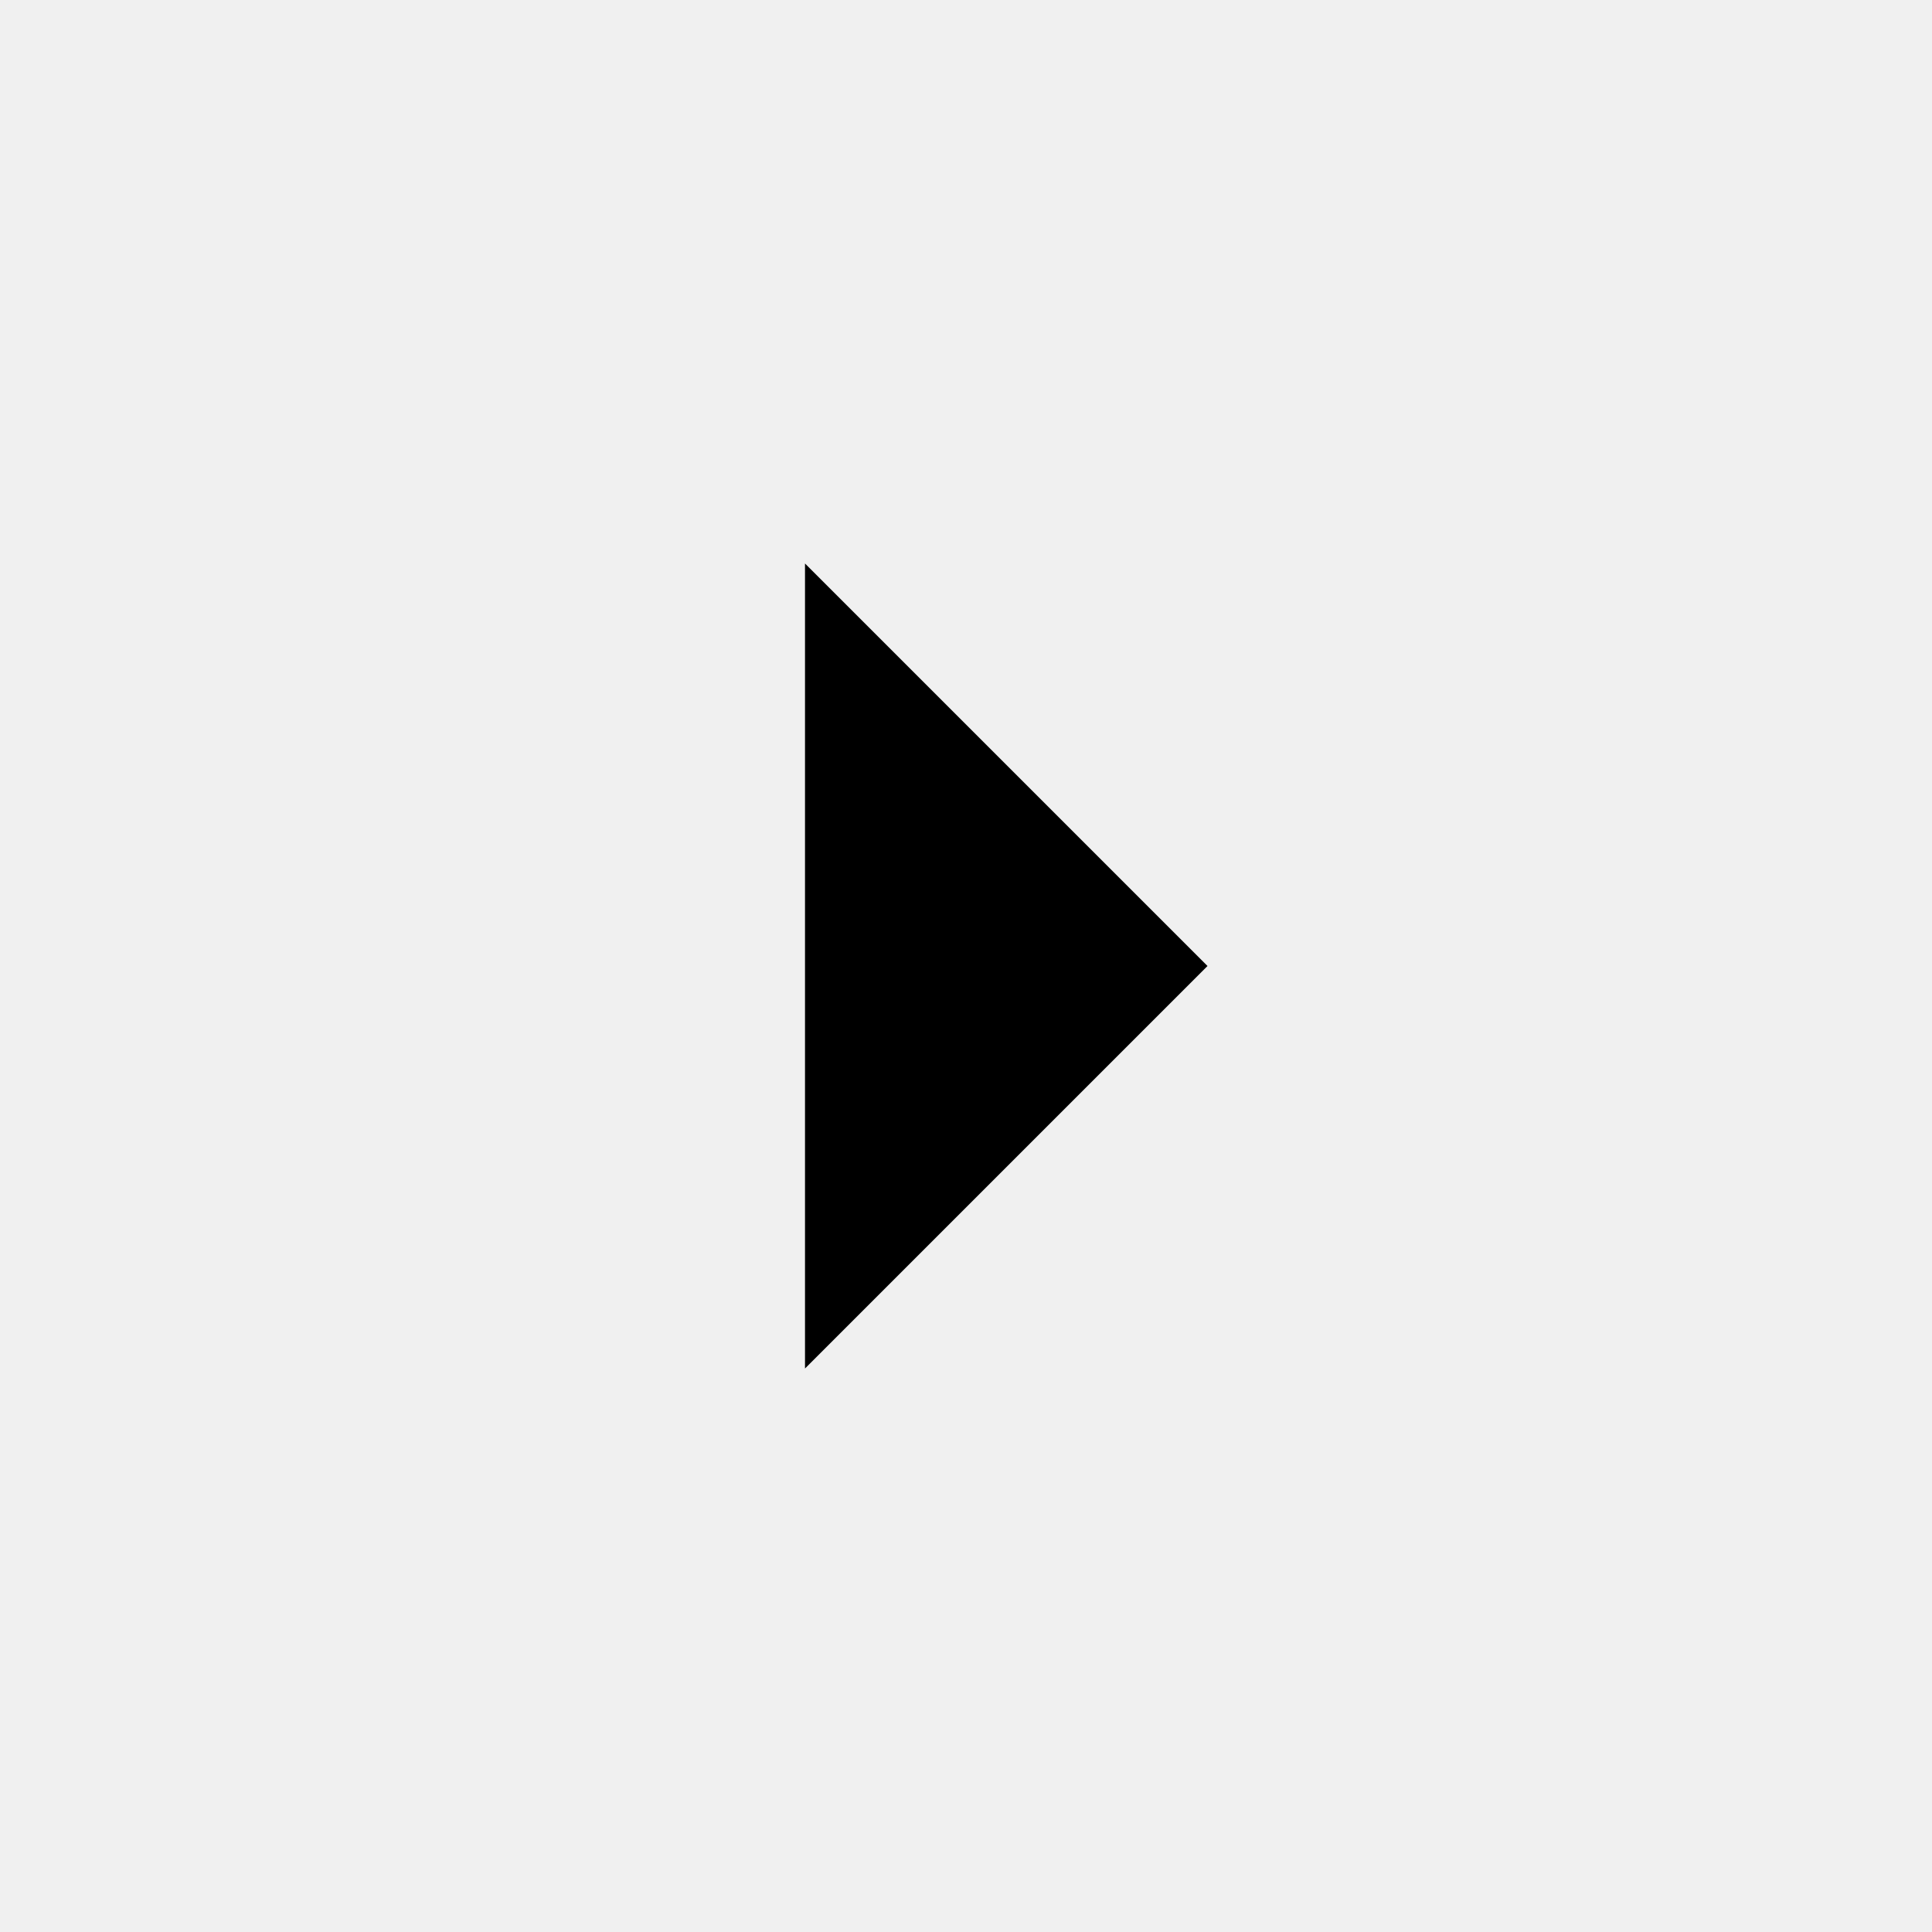
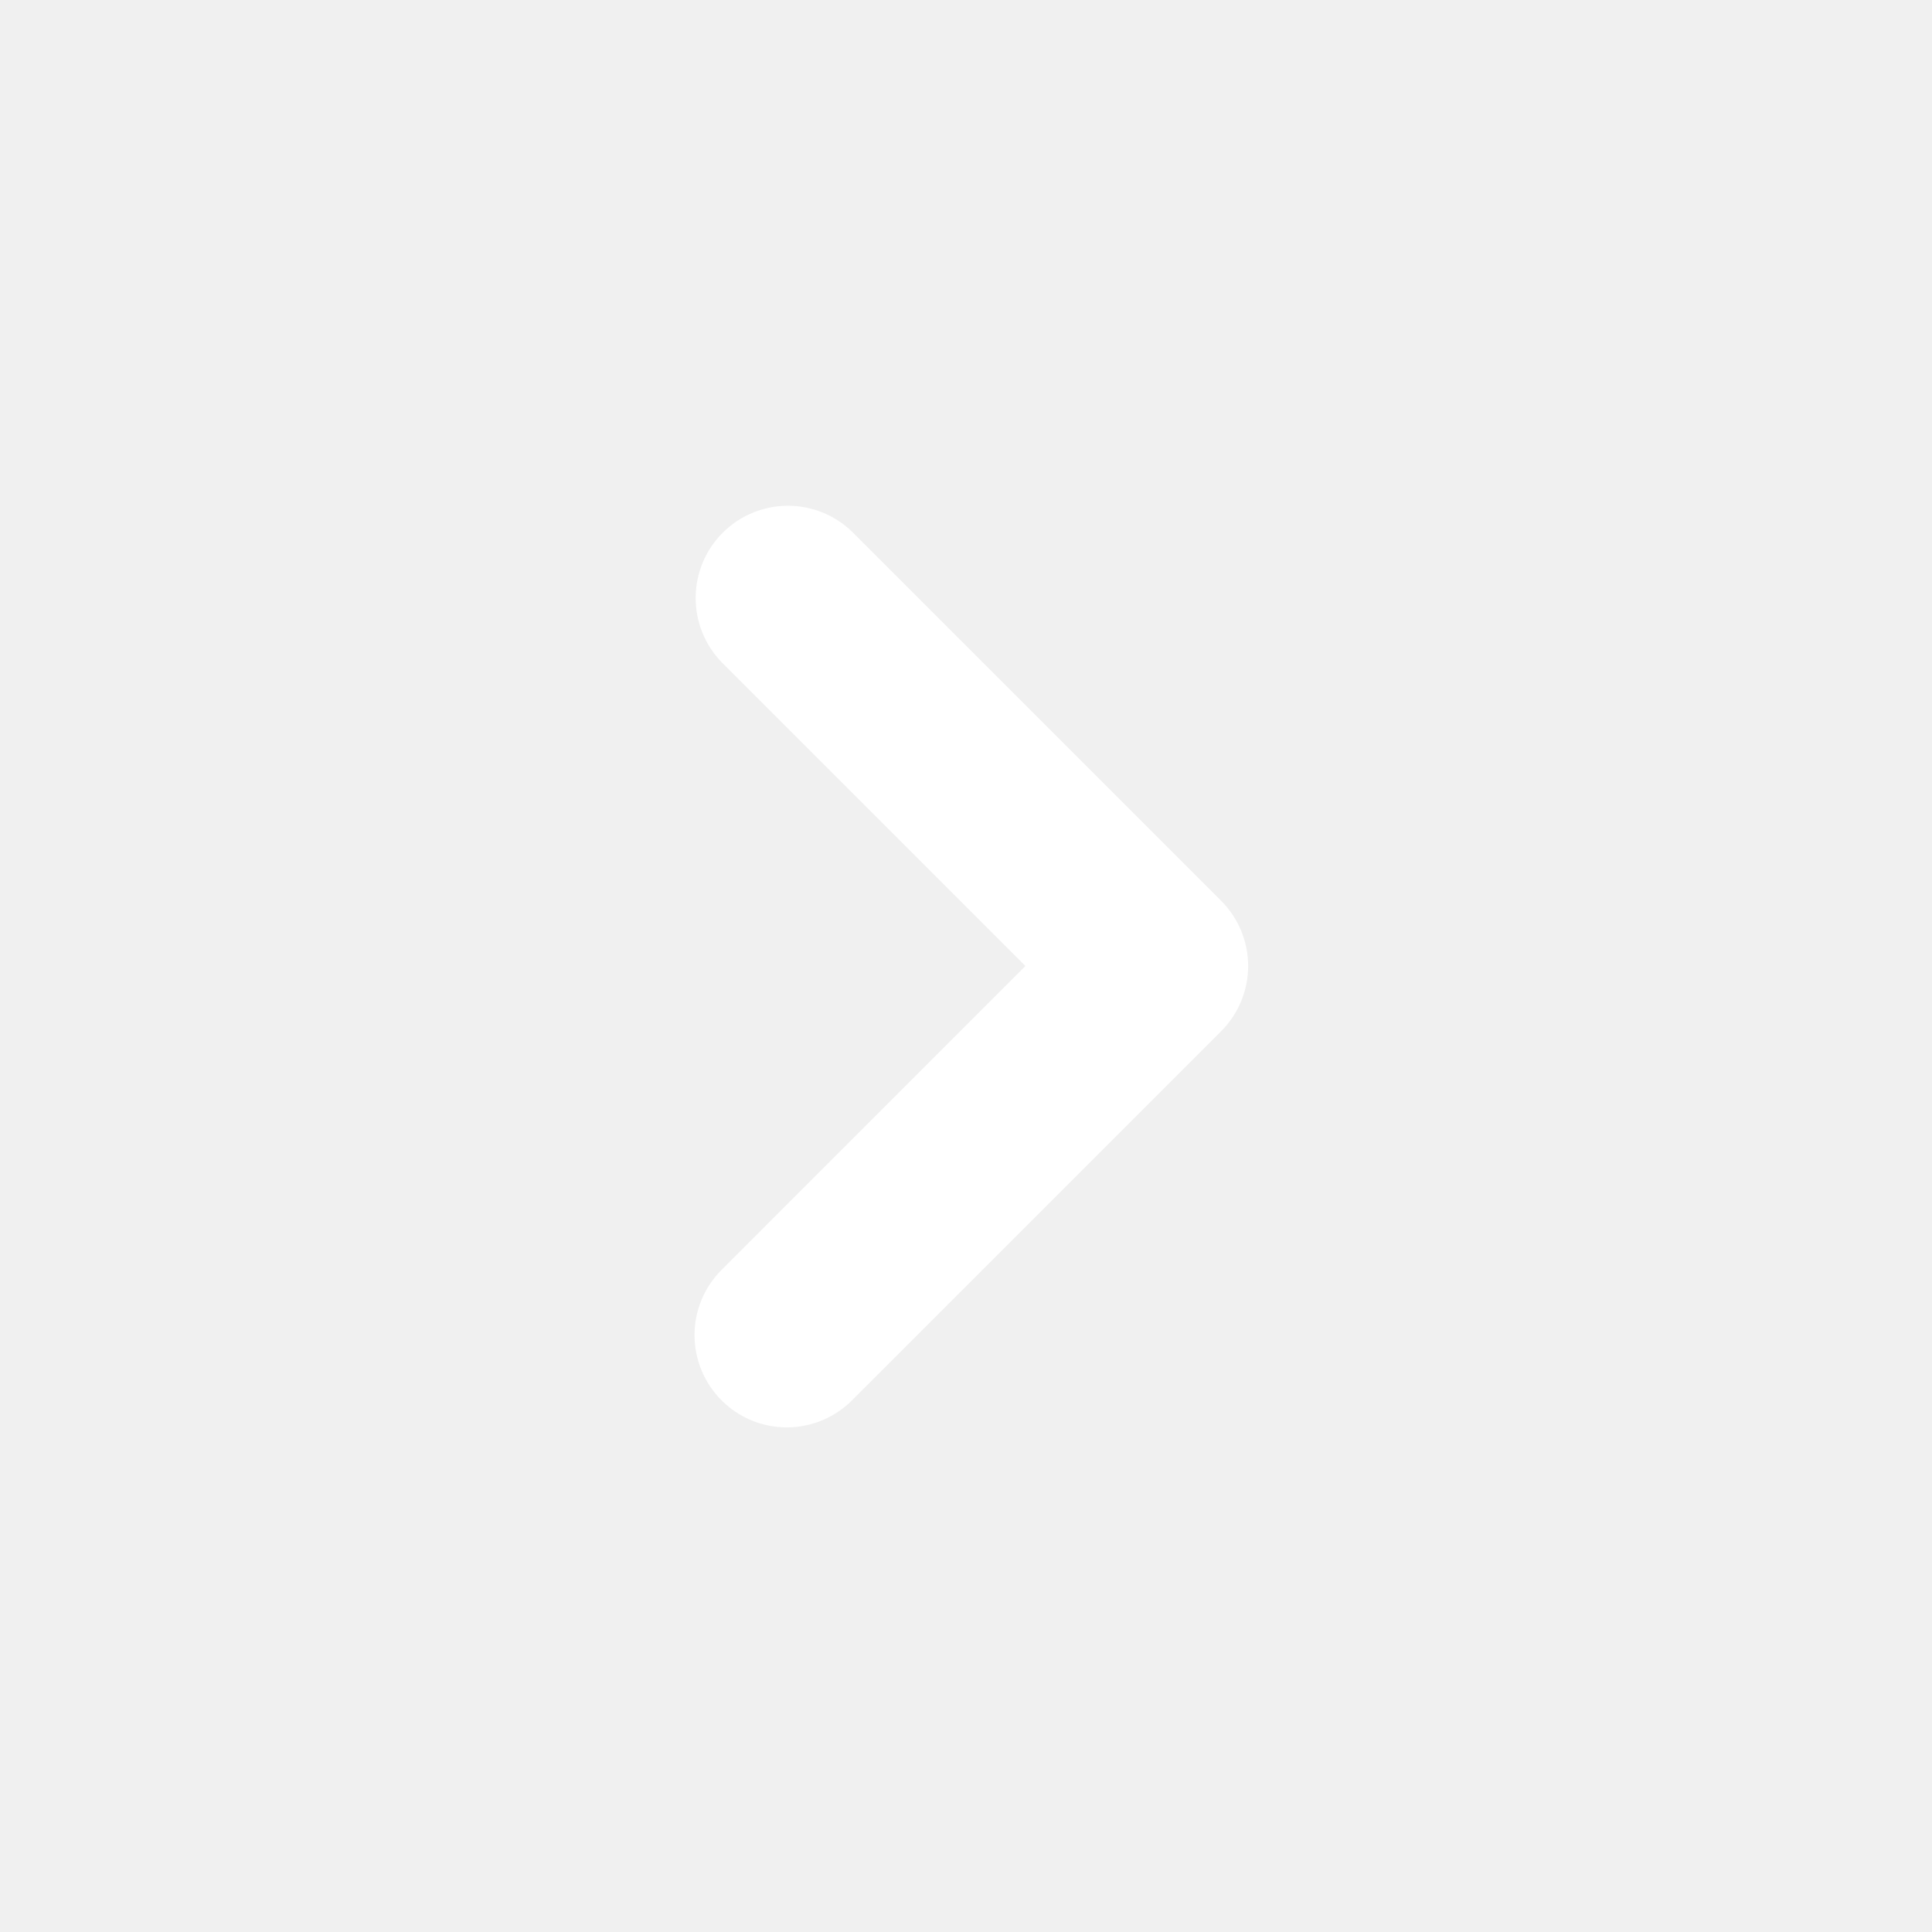
- <svg xmlns="http://www.w3.org/2000/svg" height="24" viewBox="0 -960 960 960" width="24">
-   <path d="M400-280v-400l200 200-200 200Z" />
+ <svg xmlns="http://www.w3.org/2000/svg" width="27" height="27" viewBox="0 0 27 27" fill="none">
+   <path fill-rule="evenodd" clip-rule="evenodd" d="M10.084 19.57C9.842 19.328 9.706 19 9.706 18.658C9.706 18.316 9.842 17.988 10.084 17.747L14.33 13.5L10.084 9.254C9.849 9.01 9.719 8.685 9.722 8.346C9.725 8.008 9.86 7.685 10.099 7.446C10.338 7.207 10.662 7.071 11 7.068C11.338 7.065 11.664 7.195 11.907 7.43L17.065 12.588C17.307 12.83 17.443 13.158 17.443 13.5C17.443 13.842 17.307 14.17 17.065 14.412L11.907 19.57C11.665 19.812 11.337 19.948 10.995 19.948C10.653 19.948 10.325 19.812 10.084 19.57Z" fill="white" />
</svg>
